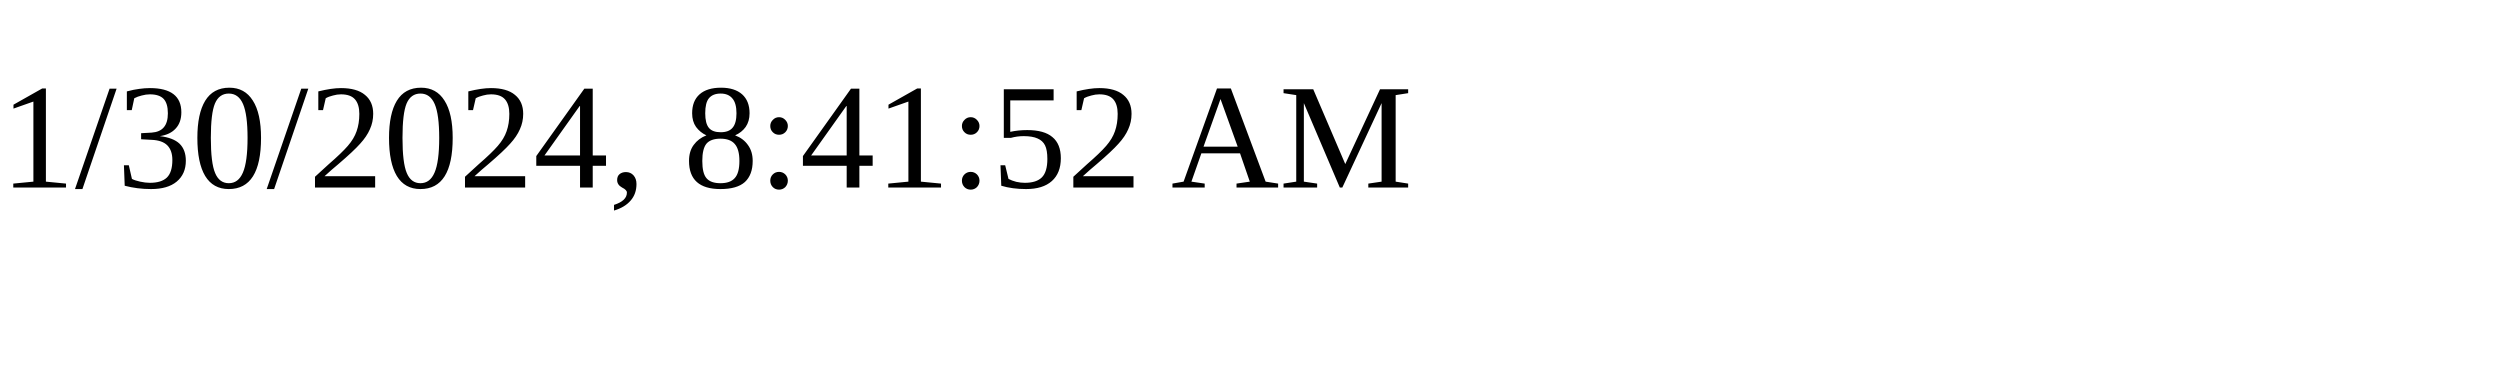
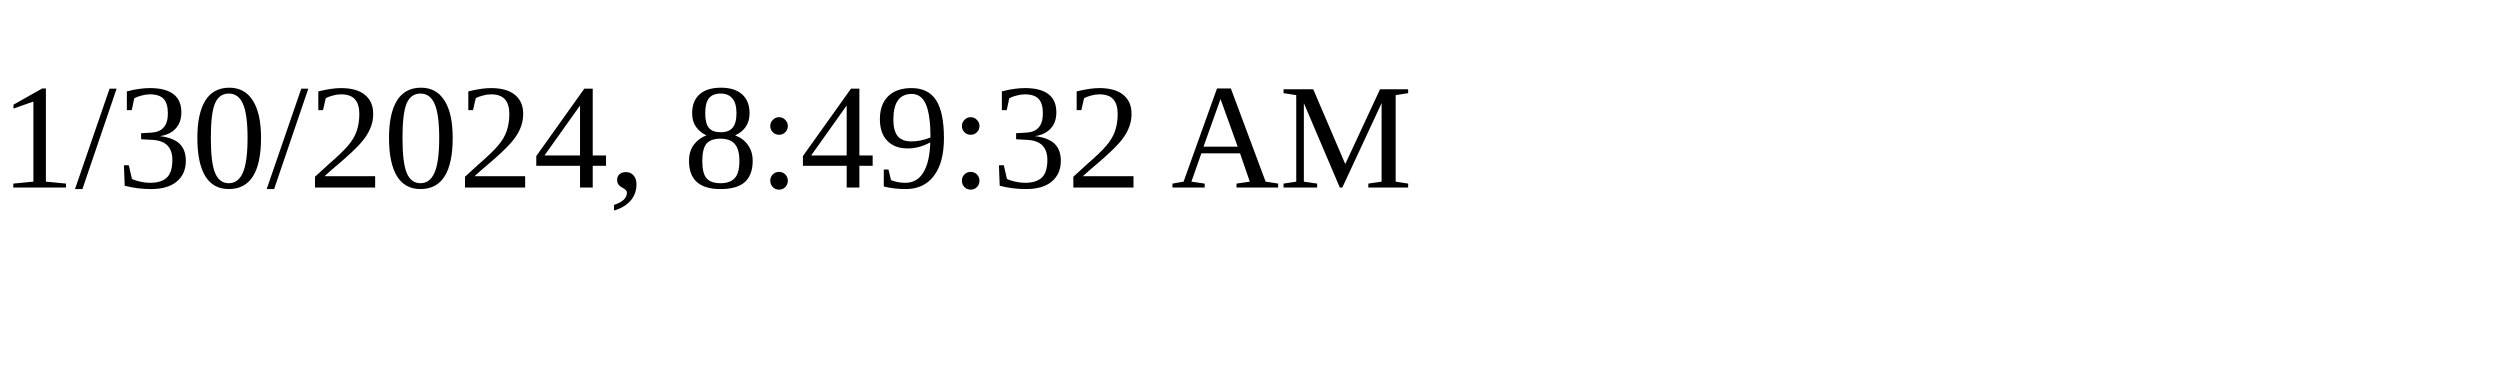
<svg xmlns="http://www.w3.org/2000/svg" height="30" width="200">
-   <text x="0" y="15">1/30/2024, 8:41:52 AM</text>
+   <text x="0" y="15">1/30/2024, 8:49:32 AM</text>
</svg>
